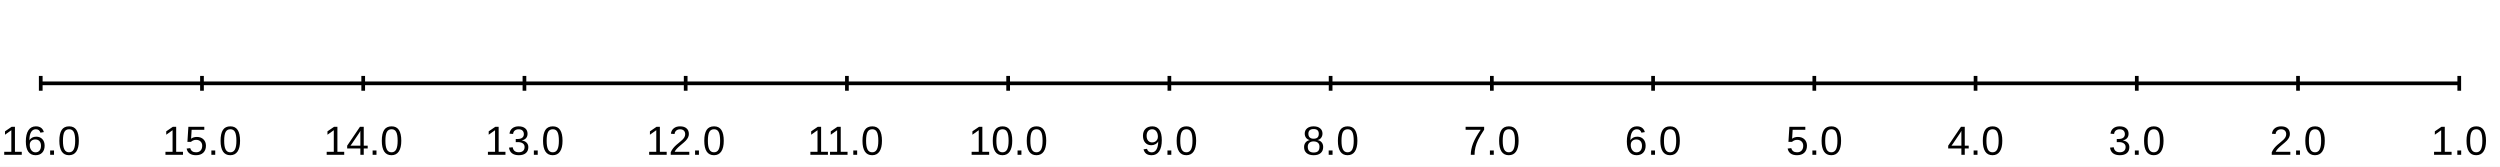
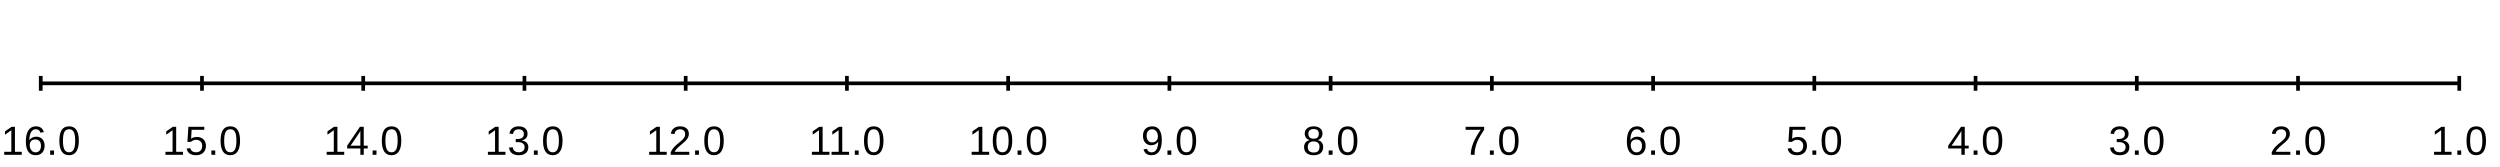
<svg xmlns="http://www.w3.org/2000/svg" width="900" height="60" viewBox="0 0 900 60">
  <rect width="900" height="60" fill="#ffffff" />
  <path stroke-width="1.333" stroke="#000000" fill="none" d="M14.667 30 L885.333 30 " />
  <path stroke-width="1.333" stroke="#000000" fill="none" d="M885.333 27.333 L885.333 32.667 " />
  <path stroke-width="1.333" stroke="#000000" fill="none" d="M827.289 27.333 L827.289 32.667 " />
  <path stroke-width="1.333" stroke="#000000" fill="none" d="M769.244 27.333 L769.244 32.667 " />
  <path stroke-width="1.333" stroke="#000000" fill="none" d="M711.2 27.333 L711.2 32.667 " />
  <path stroke-width="1.333" stroke="#000000" fill="none" d="M653.156 27.333 L653.156 32.667 " />
  <path stroke-width="1.333" stroke="#000000" fill="none" d="M595.111 27.333 L595.111 32.667 " />
  <path stroke-width="1.333" stroke="#000000" fill="none" d="M537.067 27.333 L537.067 32.667 " />
  <path stroke-width="1.333" stroke="#000000" fill="none" d="M479.022 27.333 L479.022 32.667 " />
  <path stroke-width="1.333" stroke="#000000" fill="none" d="M420.978 27.333 L420.978 32.667 " />
  <path stroke-width="1.333" stroke="#000000" fill="none" d="M362.933 27.333 L362.933 32.667 " />
  <path stroke-width="1.333" stroke="#000000" fill="none" d="M304.889 27.333 L304.889 32.667 " />
  <path stroke-width="1.333" stroke="#000000" fill="none" d="M246.844 27.333 L246.844 32.667 " />
  <path stroke-width="1.333" stroke="#000000" fill="none" d="M188.8 27.333 L188.8 32.667 " />
  <path stroke-width="1.333" stroke="#000000" fill="none" d="M130.756 27.333 L130.756 32.667 " />
  <path stroke-width="1.333" stroke="#000000" fill="none" d="M72.711 27.333 L72.711 32.667 " />
  <path stroke-width="1.333" stroke="#000000" fill="none" d="M14.667 27.333 L14.667 32.667 " />
  <text x="875.138" y="55.733" fill="#000000" font-size="14.667" font-family="Arial,Helvetica,'Helvetica Neue',sans-serif" font-weight="500">1.0</text>
  <text x="817.094" y="55.733" fill="#000000" font-size="14.667" font-family="Arial,Helvetica,'Helvetica Neue',sans-serif" font-weight="500">2.0</text>
  <text x="759.049" y="55.733" fill="#000000" font-size="14.667" font-family="Arial,Helvetica,'Helvetica Neue',sans-serif" font-weight="500">3.0</text>
  <text x="701.005" y="55.733" fill="#000000" font-size="14.667" font-family="Arial,Helvetica,'Helvetica Neue',sans-serif" font-weight="500">4.0</text>
  <text x="642.96" y="55.733" fill="#000000" font-size="14.667" font-family="Arial,Helvetica,'Helvetica Neue',sans-serif" font-weight="500">5.0</text>
  <text x="584.916" y="55.733" fill="#000000" font-size="14.667" font-family="Arial,Helvetica,'Helvetica Neue',sans-serif" font-weight="500">6.0</text>
  <text x="526.871" y="55.733" fill="#000000" font-size="14.667" font-family="Arial,Helvetica,'Helvetica Neue',sans-serif" font-weight="500">7.0</text>
  <text x="468.827" y="55.733" fill="#000000" font-size="14.667" font-family="Arial,Helvetica,'Helvetica Neue',sans-serif" font-weight="500">8.0</text>
  <text x="410.782" y="55.733" fill="#000000" font-size="14.667" font-family="Arial,Helvetica,'Helvetica Neue',sans-serif" font-weight="500">9.0</text>
  <text x="348.66" y="55.733" fill="#000000" font-size="14.667" font-family="Arial,Helvetica,'Helvetica Neue',sans-serif" font-weight="500">10.0</text>
-   <text x="290.615" y="55.733" fill="#000000" font-size="14.667" font-family="Arial,Helvetica,'Helvetica Neue',sans-serif" font-weight="500">11.0</text>
+   <text x="291.162" y="55.733" fill="#000000" font-size="14.667" font-family="Arial,Helvetica,'Helvetica Neue',sans-serif" font-weight="500">11.0</text>
  <text x="232.571" y="55.733" fill="#000000" font-size="14.667" font-family="Arial,Helvetica,'Helvetica Neue',sans-serif" font-weight="500">12.0</text>
  <text x="174.527" y="55.733" fill="#000000" font-size="14.667" font-family="Arial,Helvetica,'Helvetica Neue',sans-serif" font-weight="500">13.0</text>
  <text x="116.482" y="55.733" fill="#000000" font-size="14.667" font-family="Arial,Helvetica,'Helvetica Neue',sans-serif" font-weight="500">14.0</text>
  <text x="58.438" y="55.733" fill="#000000" font-size="14.667" font-family="Arial,Helvetica,'Helvetica Neue',sans-serif" font-weight="500">15.0</text>
  <text x="0.393" y="55.733" fill="#000000" font-size="14.667" font-family="Arial,Helvetica,'Helvetica Neue',sans-serif" font-weight="500">16.0</text>
</svg>
